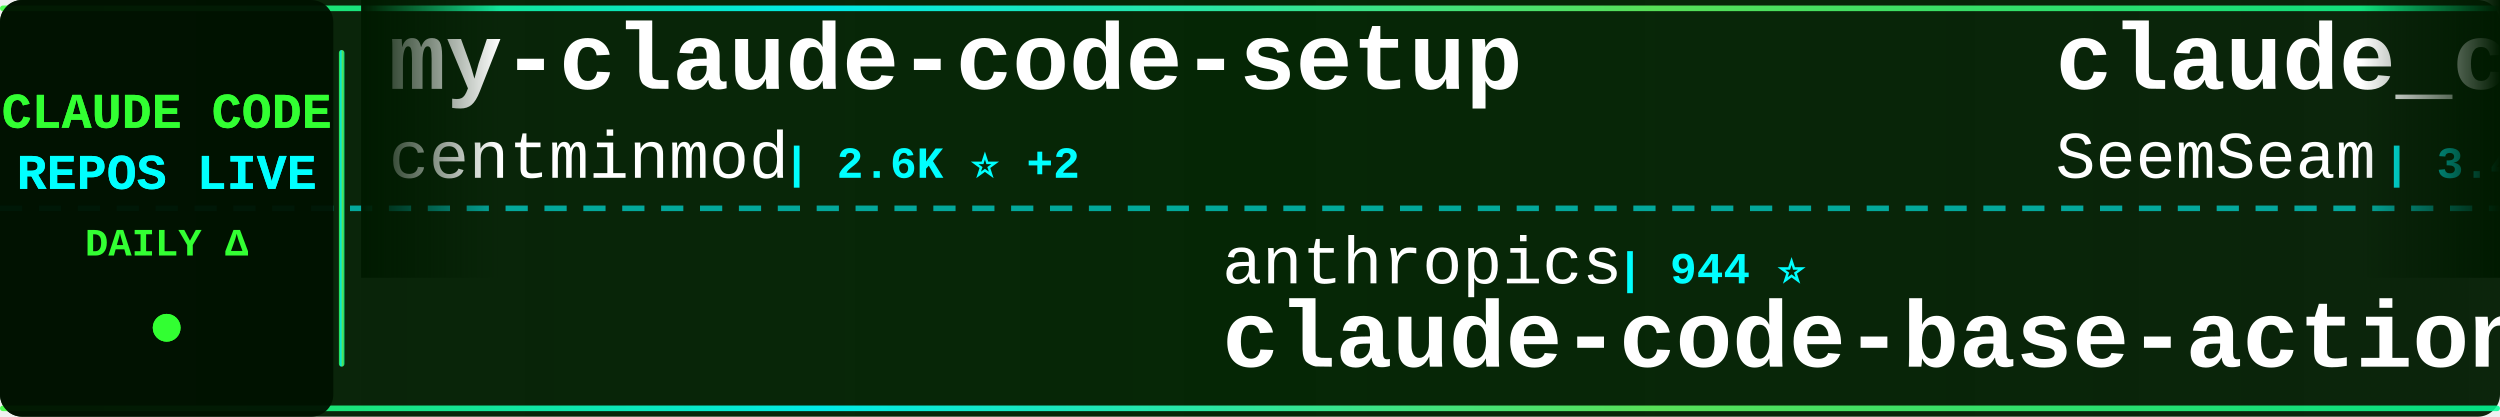
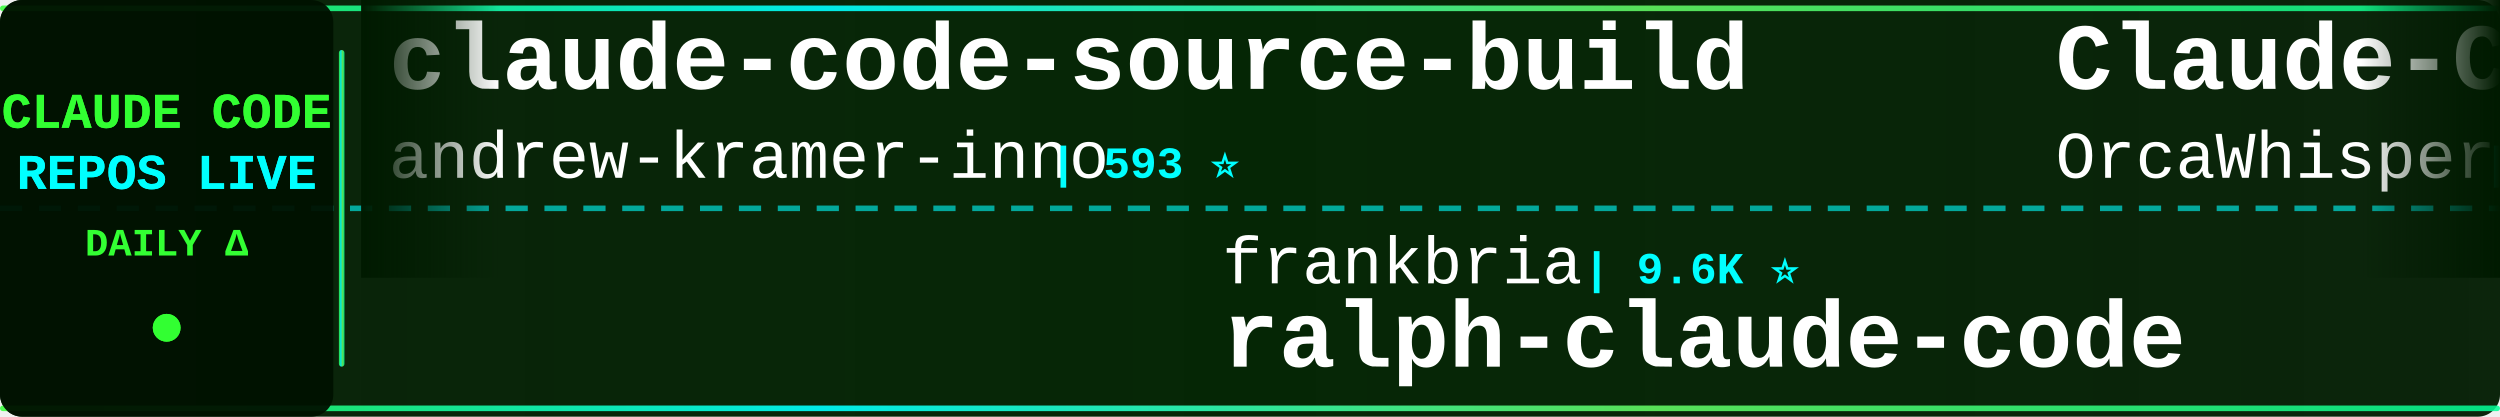
<svg xmlns="http://www.w3.org/2000/svg" width="900" height="150">
  <defs>
    <linearGradient id="tickerBg" x1="0%" y1="0%" x2="100%" y2="0%">
      <stop offset="0%" style="stop-color:#001a00;stop-opacity:0.95" />
      <stop offset="50%" style="stop-color:#002200;stop-opacity:0.98" />
      <stop offset="100%" style="stop-color:#001a00;stop-opacity:0.95" />
    </linearGradient>
    <linearGradient id="borderGrad" x1="0%" y1="0%" x2="100%" y2="0%">
      <stop offset="0%" style="stop-color:#33ff33;stop-opacity:0.85">
        <animate attributeName="stop-opacity" values="0.85;1;0.85" dur="2s" repeatCount="indefinite" />
      </stop>
      <stop offset="33%" style="stop-color:#00ffff;stop-opacity:0.9">
        <animate attributeName="stop-opacity" values="0.9;1;0.9" dur="2.2s" repeatCount="indefinite" />
      </stop>
      <stop offset="66%" style="stop-color:#66ff66;stop-opacity:0.85">
        <animate attributeName="stop-opacity" values="0.85;1;0.85" dur="1.8s" repeatCount="indefinite" />
      </stop>
      <stop offset="100%" style="stop-color:#00ff99;stop-opacity:0.85">
        <animate attributeName="stop-opacity" values="0.85;1;0.85" dur="2s" repeatCount="indefinite" />
      </stop>
    </linearGradient>
    <filter id="textGlow">
      <feGaussianBlur stdDeviation="0.1" result="coloredBlur" />
      <feMerge>
        <feMergeNode in="coloredBlur" />
        <feMergeNode in="SourceGraphic" />
      </feMerge>
    </filter>
    <filter id="metricGlow">
      <feGaussianBlur stdDeviation="0.2" result="coloredBlur" />
      <feMerge>
        <feMergeNode in="coloredBlur" />
        <feMergeNode in="SourceGraphic" />
      </feMerge>
    </filter>
    <linearGradient id="leftFade" x1="0%" y1="0%" x2="100%" y2="0%">
      <stop offset="0%" style="stop-color:#001a00;stop-opacity:1" />
      <stop offset="100%" style="stop-color:#001a00;stop-opacity:0" />
    </linearGradient>
    <linearGradient id="rightFade" x1="0%" y1="0%" x2="100%" y2="0%">
      <stop offset="0%" style="stop-color:#001a00;stop-opacity:0" />
      <stop offset="100%" style="stop-color:#001a00;stop-opacity:1" />
    </linearGradient>
  </defs>
  <rect width="900" height="150" fill="url(#tickerBg)" rx="8" />
  <rect x="0" y="2" width="900" height="2" fill="url(#borderGrad)" rx="1" />
  <rect x="0" y="146" width="900" height="2" fill="url(#borderGrad)" rx="1" />
  <line x1="0" y1="75" x2="900" y2="75" stroke="#00ffff" stroke-width="2" stroke-dasharray="8 6" opacity="0.6" />
  <rect x="0" y="0" width="120" height="150" fill="#001100" opacity="0.95" rx="8" />
  <text x="60" y="46" font-family="'Courier New', monospace" font-size="18" font-weight="bold" fill="#33ff33" text-anchor="middle" filter="url(#textGlow)">
    CLAUDE CODE
  </text>
  <text x="60" y="68" font-family="'Courier New', monospace" font-size="18" font-weight="bold" fill="#00ffff" text-anchor="middle" filter="url(#textGlow)">
    REPOS LIVE
  </text>
  <text x="60" y="92" font-family="'Courier New', monospace" font-size="14" font-weight="bold" fill="#33ff33" text-anchor="middle">
    DAILY Δ
  </text>
  <circle cx="60" cy="118" r="5" fill="#33ff33" filter="url(#metricGlow)">
    <animate attributeName="r" values="4;6;4" dur="1.5s" repeatCount="indefinite" />
    <animate attributeName="opacity" values="0.6;1;0.6" dur="1.5s" repeatCount="indefinite" />
  </circle>
  <rect x="122" y="18" width="2" height="114" fill="url(#borderGrad)" rx="1" />
  <clipPath id="tickerClip">
    <rect x="130" y="0" width="770" height="150" />
  </clipPath>
  <g clip-path="url(#tickerClip)">
    <g id="tickerItems">
      <animateTransform attributeName="transform" attributeType="XML" type="translate" from="0 0" to="-3000 0" dur="54s" repeatCount="indefinite" />
      <g transform="translate(0, 0)">
-         <text x="140" y="32" font-family="'Courier New', monospace" font-size="34" font-weight="bold" fill="#ffffff">my-claude-code-setup</text>
-         <text x="140" y="64" font-family="'Courier New', monospace" font-size="24" font-weight="normal" fill="#ffffff" opacity="1.0">centminmod</text>
-         <text x="282" y="64" font-family="'Courier New', monospace" font-size="16" font-weight="bold" fill="#00ffff"> | 2.6K ⭐ +2</text>
+         <text x="140" y="32" font-family="'Courier New', monospace" font-size="34" font-weight="bold" fill="#ffffff">claude-code-source-build</text>
+         <text x="140" y="64" font-family="'Courier New', monospace" font-size="24" font-weight="normal" fill="#ffffff" opacity="1.0">andrew-kramer-inno</text>
+         <text x="378" y="64" font-family="'Courier New', monospace" font-size="16" font-weight="bold" fill="#00ffff"> | 593 ⭐</text>
      </g>
      <g transform="translate(300, 0)">
+         <text x="140" y="102" font-family="'Courier New', monospace" font-size="24" font-weight="normal" fill="#ffffff" opacity="1.0">frankbria</text>
+         <text x="270" y="102" font-family="'Courier New', monospace" font-size="16" font-weight="bold" fill="#00ffff"> | 9.6K ⭐</text>
+         <text x="140" y="132" font-family="'Courier New', monospace" font-size="34" font-weight="bold" fill="#ffffff">ralph-claude-code</text>
+       </g>
+       <g transform="translate(600, 0)">
+         <text x="140" y="32" font-family="'Courier New', monospace" font-size="34" font-weight="bold" fill="#ffffff">Claude-Code</text>
+         <text x="140" y="64" font-family="'Courier New', monospace" font-size="24" font-weight="normal" fill="#ffffff" opacity="1.0">OrcaWhisper</text>
+         <text x="294" y="64" font-family="'Courier New', monospace" font-size="16" font-weight="bold" fill="#00ffff"> | 90 ⭐</text>
+       </g>
+       <g transform="translate(900, 0)">
+         <text x="140" y="102" font-family="'Courier New', monospace" font-size="24" font-weight="normal" fill="#ffffff" opacity="1.0">AICoderTudou</text>
+         <text x="306" y="102" font-family="'Courier New', monospace" font-size="16" font-weight="bold" fill="#00ffff"> | 497 ⭐</text>
+         <text x="140" y="132" font-family="'Courier New', monospace" font-size="34" font-weight="bold" fill="#ffffff">claude-code-tudou</text>
+       </g>
+       <g transform="translate(1200, 0)">
+         <text x="140" y="32" font-family="'Courier New', monospace" font-size="34" font-weight="bold" fill="#ffffff">claude-code-sourcemap</text>
+         <text x="140" y="64" font-family="'Courier New', monospace" font-size="24" font-weight="normal" fill="#ffffff" opacity="1.0">ChinaSiro</text>
+         <text x="270" y="64" font-family="'Courier New', monospace" font-size="16" font-weight="bold" fill="#00ffff"> | 9.6K ⭐</text>
+       </g>
+       <g transform="translate(1500, 0)">
        <text x="140" y="102" font-family="'Courier New', monospace" font-size="24" font-weight="normal" fill="#ffffff" opacity="1.0">anthropics</text>
        <text x="282" y="102" font-family="'Courier New', monospace" font-size="16" font-weight="bold" fill="#00ffff"> | 944 ⭐</text>
        <text x="140" y="132" font-family="'Courier New', monospace" font-size="34" font-weight="bold" fill="#ffffff">claude-code-base-action</text>
      </g>
-       <g transform="translate(600, 0)">
-         <text x="140" y="32" font-family="'Courier New', monospace" font-size="34" font-weight="bold" fill="#ffffff">claude_codex_bridge</text>
-         <text x="140" y="64" font-family="'Courier New', monospace" font-size="24" font-weight="normal" fill="#ffffff" opacity="1.0">SeemSeam</text>
-         <text x="258" y="64" font-family="'Courier New', monospace" font-size="16" font-weight="bold" fill="#00ffff"> | 3.4K ⭐ +1</text>
-       </g>
-       <g transform="translate(900, 0)">
-         <text x="140" y="102" font-family="'Courier New', monospace" font-size="24" font-weight="normal" fill="#ffffff" opacity="1.0">oboard</text>
-         <text x="234" y="102" font-family="'Courier New', monospace" font-size="16" font-weight="bold" fill="#00ffff"> | 3.3K ⭐</text>
-         <text x="140" y="132" font-family="'Courier New', monospace" font-size="34" font-weight="bold" fill="#ffffff">claude-code-rev</text>
-       </g>
-       <g transform="translate(1200, 0)">
-         <text x="140" y="32" font-family="'Courier New', monospace" font-size="34" font-weight="bold" fill="#ffffff">claude-coder</text>
-         <text x="140" y="64" font-family="'Courier New', monospace" font-size="24" font-weight="normal" fill="#ffffff" opacity="1.0">kodu-ai</text>
-         <text x="246" y="64" font-family="'Courier New', monospace" font-size="16" font-weight="bold" fill="#00ffff"> | 5.2K ⭐</text>
-       </g>
-       <g transform="translate(1500, 0)">
-         <text x="140" y="102" font-family="'Courier New', monospace" font-size="24" font-weight="normal" fill="#ffffff" opacity="1.0">ykdojo</text>
-         <text x="234" y="102" font-family="'Courier New', monospace" font-size="16" font-weight="bold" fill="#00ffff"> | 9.6K ⭐</text>
-         <text x="140" y="132" font-family="'Courier New', monospace" font-size="34" font-weight="bold" fill="#ffffff">claude-code-tips</text>
-       </g>
      <g transform="translate(1800, 0)">
-         <text x="140" y="32" font-family="'Courier New', monospace" font-size="34" font-weight="bold" fill="#ffffff">awesome-claude-code-tool...</text>
-         <text x="140" y="64" font-family="'Courier New', monospace" font-size="24" font-weight="normal" fill="#ffffff" opacity="1.0">rohitg00</text>
-         <text x="258" y="64" font-family="'Courier New', monospace" font-size="16" font-weight="bold" fill="#00ffff"> | 2.5K ⭐ +1</text>
+         <text x="140" y="32" font-family="'Courier New', monospace" font-size="34" font-weight="bold" fill="#ffffff">how-claude-code-works</text>
+         <text x="140" y="64" font-family="'Courier New', monospace" font-size="24" font-weight="normal" fill="#ffffff" opacity="1.0">Windy3f3f3f3f</text>
+         <text x="318" y="64" font-family="'Courier New', monospace" font-size="16" font-weight="bold" fill="#00ffff"> | 3.4K ⭐</text>
      </g>
      <g transform="translate(2100, 0)">
        <text x="140" y="102" font-family="'Courier New', monospace" font-size="24" font-weight="normal" fill="#ffffff" opacity="1.0">Yuyz0112</text>
        <text x="258" y="102" font-family="'Courier New', monospace" font-size="16" font-weight="bold" fill="#00ffff"> | 2.4K ⭐</text>
        <text x="140" y="132" font-family="'Courier New', monospace" font-size="34" font-weight="bold" fill="#ffffff">claude-code-reverse</text>
      </g>
      <g transform="translate(2400, 0)">
-         <text x="140" y="32" font-family="'Courier New', monospace" font-size="34" font-weight="bold" fill="#ffffff">claude-code-plugins-plus...</text>
-         <text x="140" y="64" font-family="'Courier New', monospace" font-size="24" font-weight="normal" fill="#ffffff" opacity="1.0">jeremylongshore</text>
-         <text x="342" y="64" font-family="'Courier New', monospace" font-size="16" font-weight="bold" fill="#00ffff"> | 2.6K ⭐</text>
+         <text x="140" y="32" font-family="'Courier New', monospace" font-size="34" font-weight="bold" fill="#ffffff">awesome-claude-code-suba...</text>
+         <text x="140" y="64" font-family="'Courier New', monospace" font-size="24" font-weight="normal" fill="#ffffff" opacity="1.0">VoltAgent</text>
+         <text x="270" y="64" font-family="'Courier New', monospace" font-size="16" font-weight="bold" fill="#00ffff"> | 24.3K ⭐ +1</text>
      </g>
      <g transform="translate(2700, 0)">
-         <text x="140" y="102" font-family="'Courier New', monospace" font-size="24" font-weight="normal" fill="#ffffff" opacity="1.0">Windy3f3f3f3f</text>
-         <text x="318" y="102" font-family="'Courier New', monospace" font-size="16" font-weight="bold" fill="#00ffff"> | 3.4K ⭐</text>
-         <text x="140" y="132" font-family="'Courier New', monospace" font-size="34" font-weight="bold" fill="#ffffff">how-claude-code-works</text>
+         <text x="140" y="102" font-family="'Courier New', monospace" font-size="24" font-weight="normal" fill="#ffffff" opacity="1.0">shanraisshan</text>
+         <text x="306" y="102" font-family="'Courier New', monospace" font-size="16" font-weight="bold" fill="#00ffff"> | 64.4K ⭐ +2</text>
+         <text x="140" y="132" font-family="'Courier New', monospace" font-size="34" font-weight="bold" fill="#ffffff">claude-code-best-practic...</text>
      </g>
      <g transform="translate(3000, 0)">
-         <text x="140" y="32" font-family="'Courier New', monospace" font-size="34" font-weight="bold" fill="#ffffff">my-claude-code-setup</text>
-         <text x="140" y="64" font-family="'Courier New', monospace" font-size="24" font-weight="normal" fill="#ffffff" opacity="1.0">centminmod</text>
-         <text x="282" y="64" font-family="'Courier New', monospace" font-size="16" font-weight="bold" fill="#00ffff"> | 2.6K ⭐ +2</text>
+         <text x="140" y="32" font-family="'Courier New', monospace" font-size="34" font-weight="bold" fill="#ffffff">claude-code-source-build</text>
+         <text x="140" y="64" font-family="'Courier New', monospace" font-size="24" font-weight="normal" fill="#ffffff" opacity="1.0">andrew-kramer-inno</text>
+         <text x="378" y="64" font-family="'Courier New', monospace" font-size="16" font-weight="bold" fill="#00ffff"> | 593 ⭐</text>
      </g>
      <g transform="translate(3300, 0)">
-         <text x="140" y="102" font-family="'Courier New', monospace" font-size="24" font-weight="normal" fill="#ffffff" opacity="1.0">anthropics</text>
-         <text x="282" y="102" font-family="'Courier New', monospace" font-size="16" font-weight="bold" fill="#00ffff"> | 944 ⭐</text>
-         <text x="140" y="132" font-family="'Courier New', monospace" font-size="34" font-weight="bold" fill="#ffffff">claude-code-base-action</text>
+         <text x="140" y="102" font-family="'Courier New', monospace" font-size="24" font-weight="normal" fill="#ffffff" opacity="1.0">frankbria</text>
+         <text x="270" y="102" font-family="'Courier New', monospace" font-size="16" font-weight="bold" fill="#00ffff"> | 9.6K ⭐</text>
+         <text x="140" y="132" font-family="'Courier New', monospace" font-size="34" font-weight="bold" fill="#ffffff">ralph-claude-code</text>
      </g>
      <g transform="translate(3600, 0)">
-         <text x="140" y="32" font-family="'Courier New', monospace" font-size="34" font-weight="bold" fill="#ffffff">claude_codex_bridge</text>
-         <text x="140" y="64" font-family="'Courier New', monospace" font-size="24" font-weight="normal" fill="#ffffff" opacity="1.0">SeemSeam</text>
-         <text x="258" y="64" font-family="'Courier New', monospace" font-size="16" font-weight="bold" fill="#00ffff"> | 3.4K ⭐ +1</text>
+         <text x="140" y="32" font-family="'Courier New', monospace" font-size="34" font-weight="bold" fill="#ffffff">Claude-Code</text>
+         <text x="140" y="64" font-family="'Courier New', monospace" font-size="24" font-weight="normal" fill="#ffffff" opacity="1.0">OrcaWhisper</text>
+         <text x="294" y="64" font-family="'Courier New', monospace" font-size="16" font-weight="bold" fill="#00ffff"> | 90 ⭐</text>
      </g>
      <g transform="translate(3900, 0)">
-         <text x="140" y="102" font-family="'Courier New', monospace" font-size="24" font-weight="normal" fill="#ffffff" opacity="1.0">oboard</text>
-         <text x="234" y="102" font-family="'Courier New', monospace" font-size="16" font-weight="bold" fill="#00ffff"> | 3.3K ⭐</text>
-         <text x="140" y="132" font-family="'Courier New', monospace" font-size="34" font-weight="bold" fill="#ffffff">claude-code-rev</text>
+         <text x="140" y="102" font-family="'Courier New', monospace" font-size="24" font-weight="normal" fill="#ffffff" opacity="1.0">AICoderTudou</text>
+         <text x="306" y="102" font-family="'Courier New', monospace" font-size="16" font-weight="bold" fill="#00ffff"> | 497 ⭐</text>
+         <text x="140" y="132" font-family="'Courier New', monospace" font-size="34" font-weight="bold" fill="#ffffff">claude-code-tudou</text>
      </g>
    </g>
  </g>
  <rect x="130" y="0" width="50" height="100" fill="url(#leftFade)" />
  <rect x="850" y="0" width="50" height="100" fill="url(#rightFade)" />
</svg>
